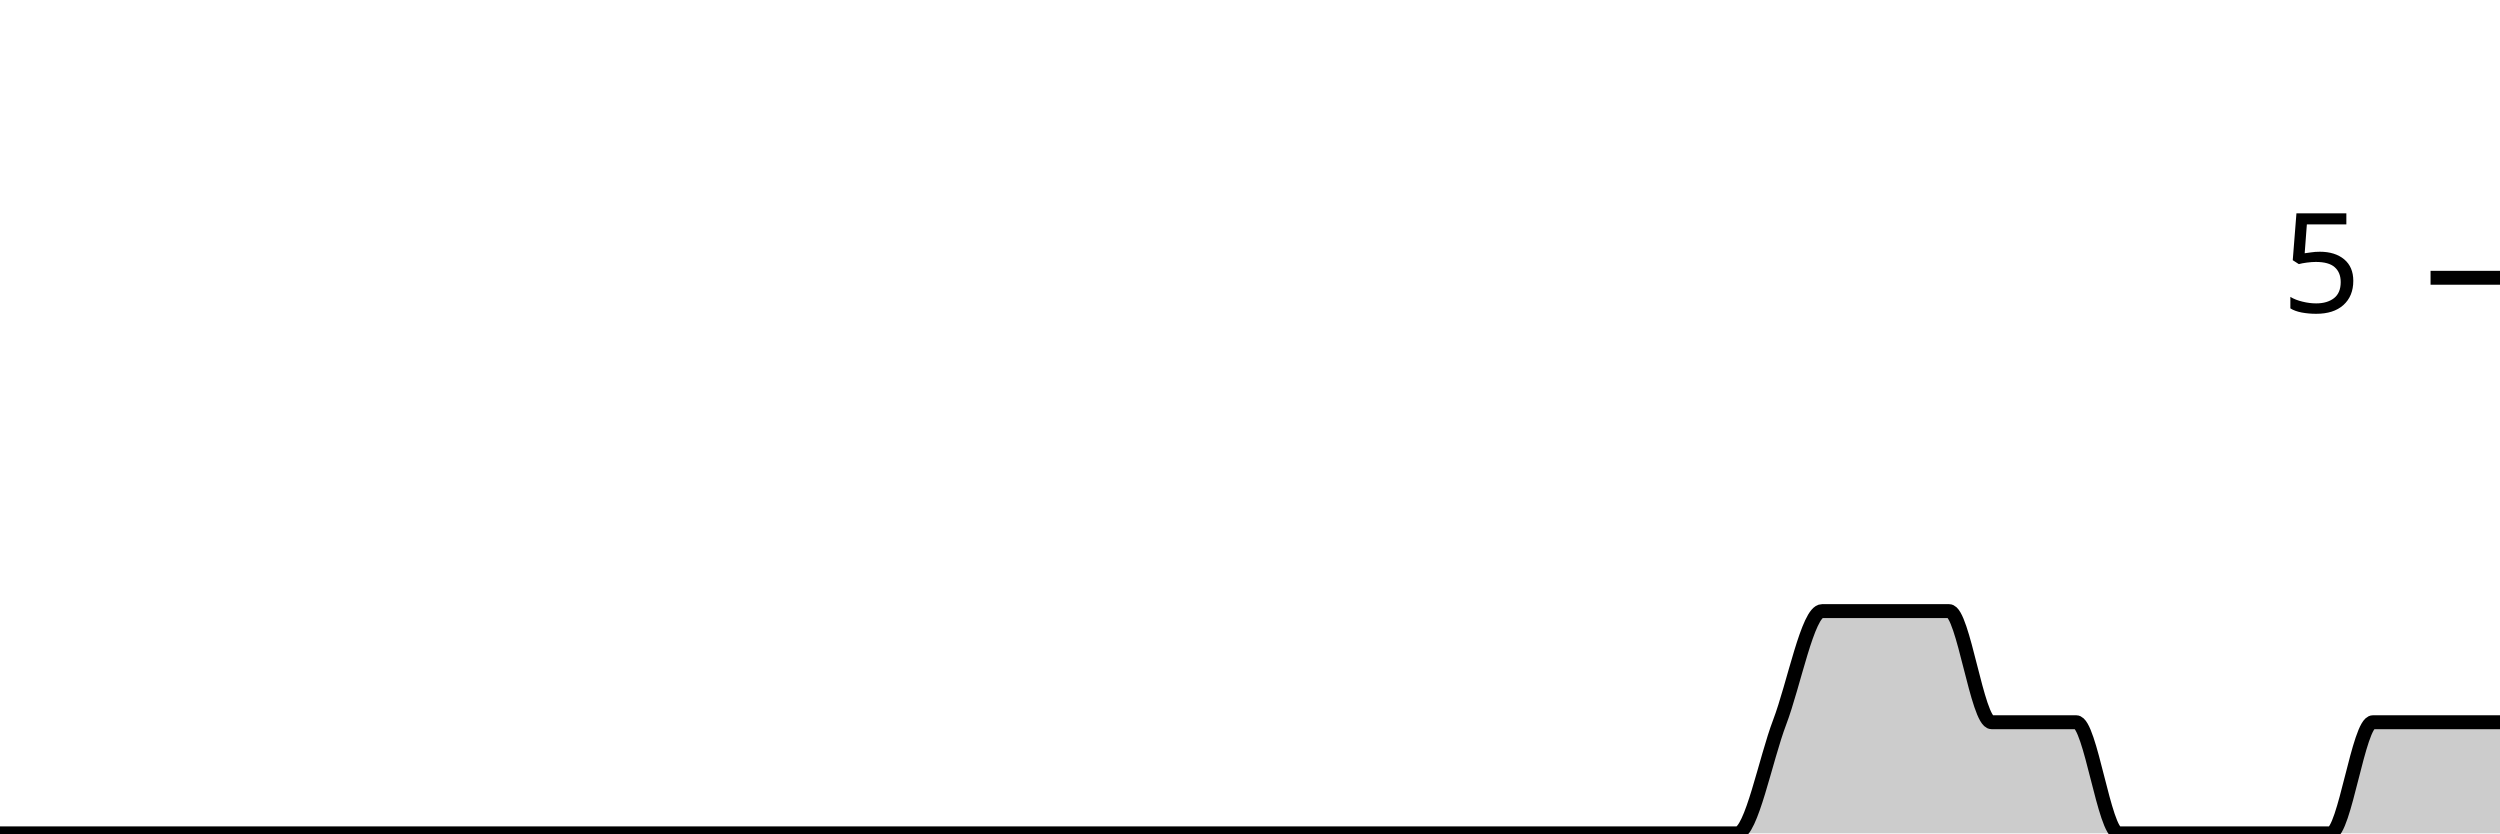
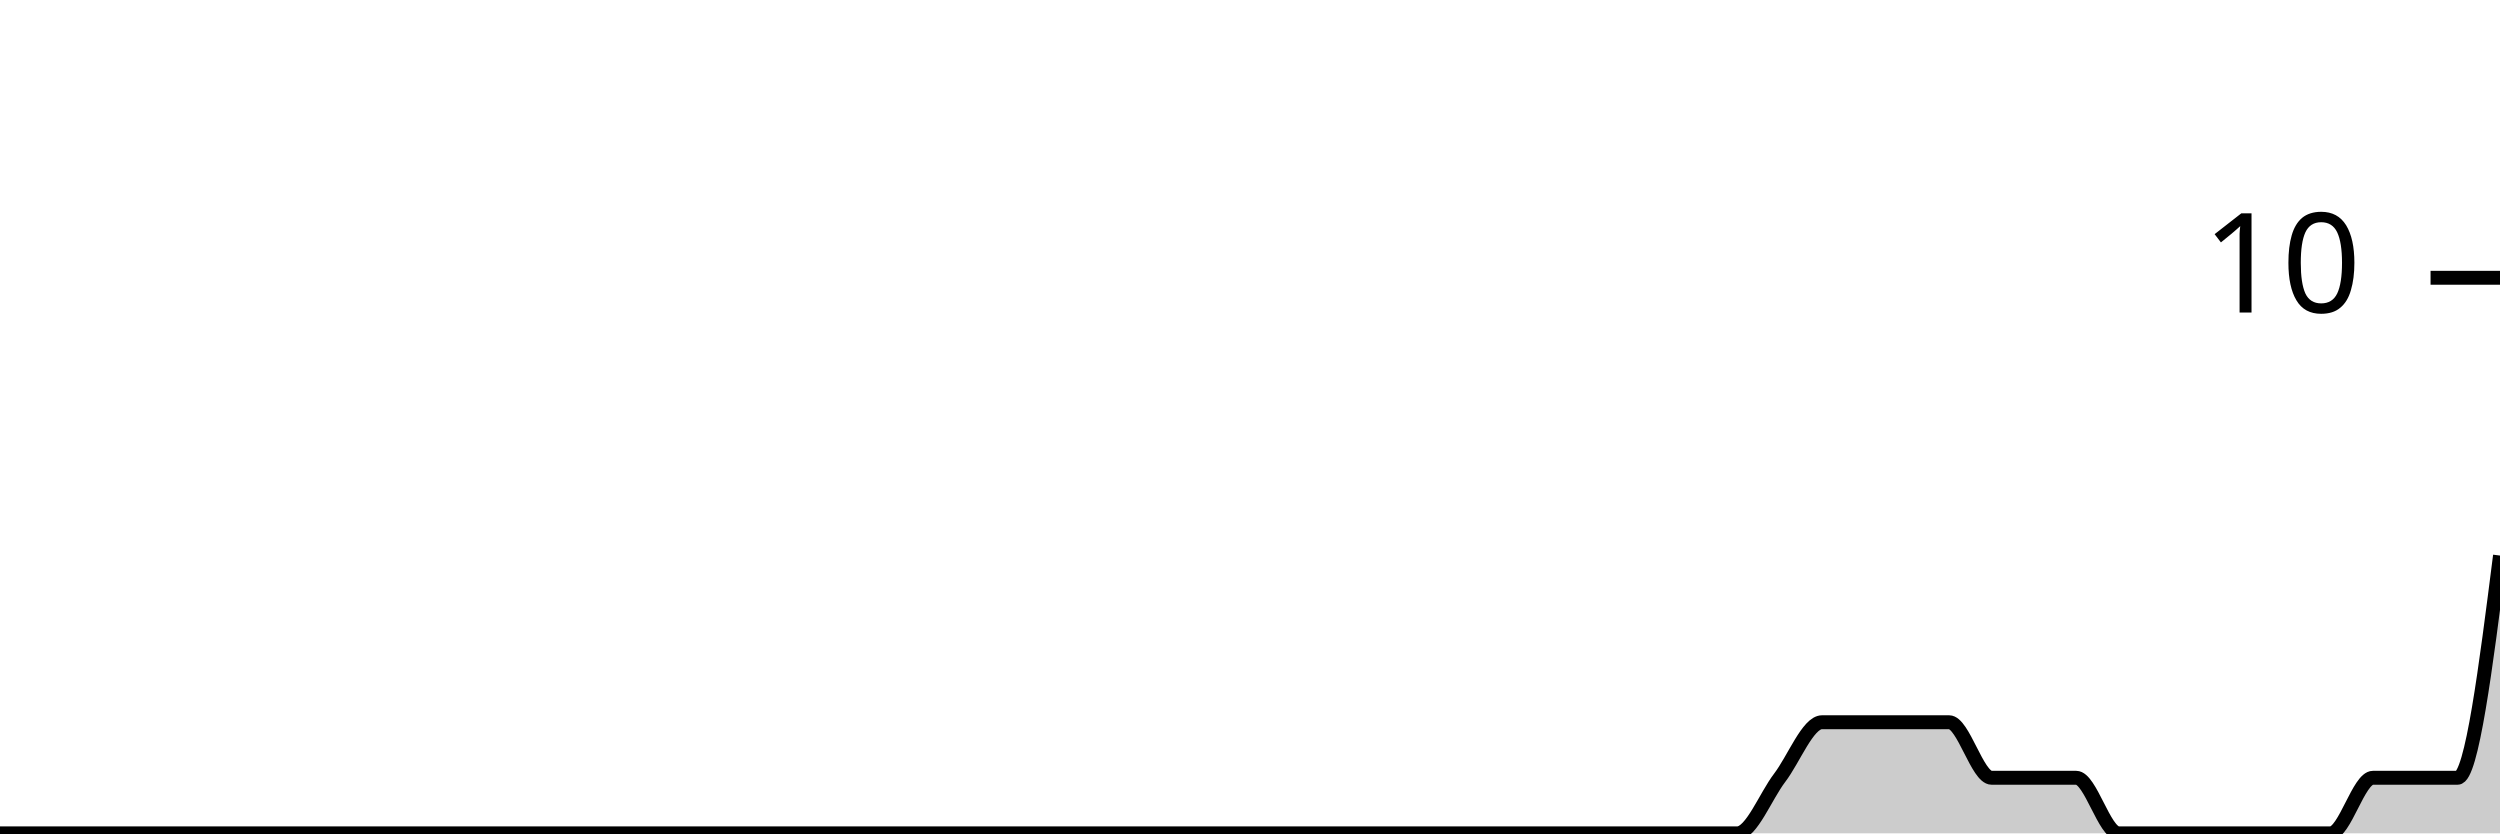
<svg xmlns="http://www.w3.org/2000/svg" viewBox="0 0 180 60">
  <g transform="translate(0,20)">
-     <path class="area" fill="rgba(0, 0, 0, 0.2)" d="M0,40C1.017,40,2.034,40,3.051,40C4.068,40,5.085,40,6.102,40C7.119,40,8.136,40,9.153,40C10.169,40,11.186,40,12.203,40C13.22,40,14.237,40,15.254,40C16.271,40,17.288,40,18.305,40C19.322,40,20.339,40,21.356,40C22.373,40,23.39,40,24.407,40C25.424,40,26.441,40,27.458,40C28.475,40,29.492,40,30.508,40C31.525,40,32.542,40,33.559,40C34.576,40,35.593,40,36.61,40C37.627,40,38.644,40,39.661,40C40.678,40,41.695,40,42.712,40C43.729,40,44.746,40,45.763,40C46.78,40,47.797,40,48.814,40C49.831,40,50.847,40,51.864,40C52.881,40,53.898,40,54.915,40C55.932,40,56.949,40,57.966,40C58.983,40,60,40,61.017,40C62.034,40,63.051,40,64.068,40C65.085,40,66.102,40,67.119,40C68.136,40,69.153,40,70.169,40C71.186,40,72.203,40,73.22,40C74.237,40,75.254,40,76.271,40C77.288,40,78.305,40,79.322,40C80.339,40,81.356,40,82.373,40C83.39,40,84.407,40,85.424,40C86.441,40,87.458,40,88.475,40C89.492,40,90.508,40,91.525,40C92.542,40,93.559,40,94.576,40C95.593,40,96.61,40,97.627,40C98.644,40,99.661,40,100.678,40C101.695,40,102.712,40,103.729,40C104.746,40,105.763,40,106.78,40C107.797,40,108.814,40,109.831,40C110.847,40,111.864,40,112.881,40C113.898,40,114.915,40,115.932,40C116.949,40,117.966,40,118.983,40C120,40,121.017,40,122.034,40C123.051,40,124.068,40,125.085,40C126.102,40,127.119,34.667,128.136,32C129.153,29.333,130.169,24,131.186,24C132.203,24,133.22,24,134.237,24C135.254,24,136.271,24,137.288,24C138.305,24,139.322,24,140.339,24C141.356,24,142.373,32,143.39,32C144.407,32,145.424,32,146.441,32C147.458,32,148.475,32,149.492,32C150.508,32,151.525,40,152.542,40C153.559,40,154.576,40,155.593,40C156.61,40,157.627,40,158.644,40C159.661,40,160.678,40,161.695,40C162.712,40,163.729,40,164.746,40C165.763,40,166.78,40,167.797,40C168.814,40,169.831,32,170.847,32C171.864,32,172.881,32,173.898,32C174.915,32,175.932,32,176.949,32C177.966,32,178.983,32,180,32L180,40C178.983,40,177.966,40,176.949,40C175.932,40,174.915,40,173.898,40C172.881,40,171.864,40,170.847,40C169.831,40,168.814,40,167.797,40C166.78,40,165.763,40,164.746,40C163.729,40,162.712,40,161.695,40C160.678,40,159.661,40,158.644,40C157.627,40,156.61,40,155.593,40C154.576,40,153.559,40,152.542,40C151.525,40,150.508,40,149.492,40C148.475,40,147.458,40,146.441,40C145.424,40,144.407,40,143.39,40C142.373,40,141.356,40,140.339,40C139.322,40,138.305,40,137.288,40C136.271,40,135.254,40,134.237,40C133.22,40,132.203,40,131.186,40C130.169,40,129.153,40,128.136,40C127.119,40,126.102,40,125.085,40C124.068,40,123.051,40,122.034,40C121.017,40,120,40,118.983,40C117.966,40,116.949,40,115.932,40C114.915,40,113.898,40,112.881,40C111.864,40,110.847,40,109.831,40C108.814,40,107.797,40,106.78,40C105.763,40,104.746,40,103.729,40C102.712,40,101.695,40,100.678,40C99.661,40,98.644,40,97.627,40C96.61,40,95.593,40,94.576,40C93.559,40,92.542,40,91.525,40C90.508,40,89.492,40,88.475,40C87.458,40,86.441,40,85.424,40C84.407,40,83.39,40,82.373,40C81.356,40,80.339,40,79.322,40C78.305,40,77.288,40,76.271,40C75.254,40,74.237,40,73.22,40C72.203,40,71.186,40,70.169,40C69.153,40,68.136,40,67.119,40C66.102,40,65.085,40,64.068,40C63.051,40,62.034,40,61.017,40C60,40,58.983,40,57.966,40C56.949,40,55.932,40,54.915,40C53.898,40,52.881,40,51.864,40C50.847,40,49.831,40,48.814,40C47.797,40,46.78,40,45.763,40C44.746,40,43.729,40,42.712,40C41.695,40,40.678,40,39.661,40C38.644,40,37.627,40,36.61,40C35.593,40,34.576,40,33.559,40C32.542,40,31.525,40,30.508,40C29.492,40,28.475,40,27.458,40C26.441,40,25.424,40,24.407,40C23.39,40,22.373,40,21.356,40C20.339,40,19.322,40,18.305,40C17.288,40,16.271,40,15.254,40C14.237,40,13.22,40,12.203,40C11.186,40,10.169,40,9.153,40C8.136,40,7.119,40,6.102,40C5.085,40,4.068,40,3.051,40C2.034,40,1.017,40,0,40Z" />
-     <path class="line" stroke="black" fill="none" d="M0,40C1.017,40,2.034,40,3.051,40C4.068,40,5.085,40,6.102,40C7.119,40,8.136,40,9.153,40C10.169,40,11.186,40,12.203,40C13.22,40,14.237,40,15.254,40C16.271,40,17.288,40,18.305,40C19.322,40,20.339,40,21.356,40C22.373,40,23.39,40,24.407,40C25.424,40,26.441,40,27.458,40C28.475,40,29.492,40,30.508,40C31.525,40,32.542,40,33.559,40C34.576,40,35.593,40,36.61,40C37.627,40,38.644,40,39.661,40C40.678,40,41.695,40,42.712,40C43.729,40,44.746,40,45.763,40C46.78,40,47.797,40,48.814,40C49.831,40,50.847,40,51.864,40C52.881,40,53.898,40,54.915,40C55.932,40,56.949,40,57.966,40C58.983,40,60,40,61.017,40C62.034,40,63.051,40,64.068,40C65.085,40,66.102,40,67.119,40C68.136,40,69.153,40,70.169,40C71.186,40,72.203,40,73.22,40C74.237,40,75.254,40,76.271,40C77.288,40,78.305,40,79.322,40C80.339,40,81.356,40,82.373,40C83.39,40,84.407,40,85.424,40C86.441,40,87.458,40,88.475,40C89.492,40,90.508,40,91.525,40C92.542,40,93.559,40,94.576,40C95.593,40,96.61,40,97.627,40C98.644,40,99.661,40,100.678,40C101.695,40,102.712,40,103.729,40C104.746,40,105.763,40,106.78,40C107.797,40,108.814,40,109.831,40C110.847,40,111.864,40,112.881,40C113.898,40,114.915,40,115.932,40C116.949,40,117.966,40,118.983,40C120,40,121.017,40,122.034,40C123.051,40,124.068,40,125.085,40C126.102,40,127.119,34.667,128.136,32C129.153,29.333,130.169,24,131.186,24C132.203,24,133.22,24,134.237,24C135.254,24,136.271,24,137.288,24C138.305,24,139.322,24,140.339,24C141.356,24,142.373,32,143.39,32C144.407,32,145.424,32,146.441,32C147.458,32,148.475,32,149.492,32C150.508,32,151.525,40,152.542,40C153.559,40,154.576,40,155.593,40C156.61,40,157.627,40,158.644,40C159.661,40,160.678,40,161.695,40C162.712,40,163.729,40,164.746,40C165.763,40,166.78,40,167.797,40C168.814,40,169.831,32,170.847,32C171.864,32,172.881,32,173.898,32C174.915,32,175.932,32,176.949,32C177.966,32,178.983,32,180,32" />
+     <path class="area" fill="rgba(0, 0, 0, 0.2)" d="M0,40C1.017,40,2.034,40,3.051,40C4.068,40,5.085,40,6.102,40C7.119,40,8.136,40,9.153,40C10.169,40,11.186,40,12.203,40C13.22,40,14.237,40,15.254,40C16.271,40,17.288,40,18.305,40C19.322,40,20.339,40,21.356,40C22.373,40,23.39,40,24.407,40C25.424,40,26.441,40,27.458,40C28.475,40,29.492,40,30.508,40C31.525,40,32.542,40,33.559,40C34.576,40,35.593,40,36.61,40C37.627,40,38.644,40,39.661,40C40.678,40,41.695,40,42.712,40C43.729,40,44.746,40,45.763,40C46.78,40,47.797,40,48.814,40C49.831,40,50.847,40,51.864,40C52.881,40,53.898,40,54.915,40C55.932,40,56.949,40,57.966,40C58.983,40,60,40,61.017,40C62.034,40,63.051,40,64.068,40C65.085,40,66.102,40,67.119,40C68.136,40,69.153,40,70.169,40C71.186,40,72.203,40,73.22,40C74.237,40,75.254,40,76.271,40C77.288,40,78.305,40,79.322,40C80.339,40,81.356,40,82.373,40C83.39,40,84.407,40,85.424,40C86.441,40,87.458,40,88.475,40C89.492,40,90.508,40,91.525,40C92.542,40,93.559,40,94.576,40C95.593,40,96.61,40,97.627,40C98.644,40,99.661,40,100.678,40C101.695,40,102.712,40,103.729,40C104.746,40,105.763,40,106.78,40C107.797,40,108.814,40,109.831,40C110.847,40,111.864,40,112.881,40C113.898,40,114.915,40,115.932,40C116.949,40,117.966,40,118.983,40C120,40,121.017,40,122.034,40C123.051,40,124.068,40,125.085,40C126.102,40,127.119,37.333,128.136,36C129.153,34.667,130.169,32,131.186,32C132.203,32,133.22,32,134.237,32C135.254,32,136.271,32,137.288,32C138.305,32,139.322,32,140.339,32C141.356,32,142.373,36,143.39,36C144.407,36,145.424,36,146.441,36C147.458,36,148.475,36,149.492,36C150.508,36,151.525,40,152.542,40C153.559,40,154.576,40,155.593,40C156.61,40,157.627,40,158.644,40C159.661,40,160.678,40,161.695,40C162.712,40,163.729,40,164.746,40C165.763,40,166.78,40,167.797,40C168.814,40,169.831,36,170.847,36C171.864,36,172.881,36,173.898,36C174.915,36,175.932,36,176.949,36C177.966,36,178.983,28,180,20L180,40C178.983,40,177.966,40,176.949,40C175.932,40,174.915,40,173.898,40C172.881,40,171.864,40,170.847,40C169.831,40,168.814,40,167.797,40C166.78,40,165.763,40,164.746,40C163.729,40,162.712,40,161.695,40C160.678,40,159.661,40,158.644,40C157.627,40,156.61,40,155.593,40C154.576,40,153.559,40,152.542,40C151.525,40,150.508,40,149.492,40C148.475,40,147.458,40,146.441,40C145.424,40,144.407,40,143.39,40C142.373,40,141.356,40,140.339,40C139.322,40,138.305,40,137.288,40C136.271,40,135.254,40,134.237,40C133.22,40,132.203,40,131.186,40C130.169,40,129.153,40,128.136,40C127.119,40,126.102,40,125.085,40C124.068,40,123.051,40,122.034,40C121.017,40,120,40,118.983,40C117.966,40,116.949,40,115.932,40C114.915,40,113.898,40,112.881,40C111.864,40,110.847,40,109.831,40C108.814,40,107.797,40,106.78,40C105.763,40,104.746,40,103.729,40C102.712,40,101.695,40,100.678,40C99.661,40,98.644,40,97.627,40C96.61,40,95.593,40,94.576,40C93.559,40,92.542,40,91.525,40C90.508,40,89.492,40,88.475,40C87.458,40,86.441,40,85.424,40C84.407,40,83.39,40,82.373,40C81.356,40,80.339,40,79.322,40C78.305,40,77.288,40,76.271,40C75.254,40,74.237,40,73.22,40C72.203,40,71.186,40,70.169,40C69.153,40,68.136,40,67.119,40C66.102,40,65.085,40,64.068,40C63.051,40,62.034,40,61.017,40C60,40,58.983,40,57.966,40C56.949,40,55.932,40,54.915,40C53.898,40,52.881,40,51.864,40C50.847,40,49.831,40,48.814,40C47.797,40,46.78,40,45.763,40C44.746,40,43.729,40,42.712,40C41.695,40,40.678,40,39.661,40C38.644,40,37.627,40,36.61,40C35.593,40,34.576,40,33.559,40C32.542,40,31.525,40,30.508,40C29.492,40,28.475,40,27.458,40C26.441,40,25.424,40,24.407,40C23.39,40,22.373,40,21.356,40C20.339,40,19.322,40,18.305,40C17.288,40,16.271,40,15.254,40C14.237,40,13.22,40,12.203,40C11.186,40,10.169,40,9.153,40C8.136,40,7.119,40,6.102,40C5.085,40,4.068,40,3.051,40C2.034,40,1.017,40,0,40Z" />
+     <path class="line" stroke="black" fill="none" d="M0,40C1.017,40,2.034,40,3.051,40C4.068,40,5.085,40,6.102,40C7.119,40,8.136,40,9.153,40C10.169,40,11.186,40,12.203,40C13.22,40,14.237,40,15.254,40C16.271,40,17.288,40,18.305,40C19.322,40,20.339,40,21.356,40C22.373,40,23.39,40,24.407,40C25.424,40,26.441,40,27.458,40C28.475,40,29.492,40,30.508,40C31.525,40,32.542,40,33.559,40C34.576,40,35.593,40,36.61,40C37.627,40,38.644,40,39.661,40C40.678,40,41.695,40,42.712,40C43.729,40,44.746,40,45.763,40C46.78,40,47.797,40,48.814,40C49.831,40,50.847,40,51.864,40C52.881,40,53.898,40,54.915,40C55.932,40,56.949,40,57.966,40C58.983,40,60,40,61.017,40C62.034,40,63.051,40,64.068,40C65.085,40,66.102,40,67.119,40C68.136,40,69.153,40,70.169,40C71.186,40,72.203,40,73.22,40C74.237,40,75.254,40,76.271,40C77.288,40,78.305,40,79.322,40C80.339,40,81.356,40,82.373,40C83.39,40,84.407,40,85.424,40C86.441,40,87.458,40,88.475,40C89.492,40,90.508,40,91.525,40C92.542,40,93.559,40,94.576,40C95.593,40,96.61,40,97.627,40C98.644,40,99.661,40,100.678,40C101.695,40,102.712,40,103.729,40C104.746,40,105.763,40,106.78,40C107.797,40,108.814,40,109.831,40C110.847,40,111.864,40,112.881,40C113.898,40,114.915,40,115.932,40C116.949,40,117.966,40,118.983,40C120,40,121.017,40,122.034,40C123.051,40,124.068,40,125.085,40C126.102,40,127.119,37.333,128.136,36C129.153,34.667,130.169,32,131.186,32C132.203,32,133.22,32,134.237,32C135.254,32,136.271,32,137.288,32C138.305,32,139.322,32,140.339,32C141.356,32,142.373,36,143.39,36C144.407,36,145.424,36,146.441,36C147.458,36,148.475,36,149.492,36C150.508,36,151.525,40,152.542,40C153.559,40,154.576,40,155.593,40C156.61,40,157.627,40,158.644,40C159.661,40,160.678,40,161.695,40C162.712,40,163.729,40,164.746,40C165.763,40,166.78,40,167.797,40C168.814,40,169.831,36,170.847,36C171.864,36,172.881,36,173.898,36C174.915,36,175.932,36,176.949,36C177.966,36,178.983,28,180,20" />
    <path class="axis-ceiling" stroke-width="1" stroke="black" fill="none" d="M175,0L180,0" />
-     <text class="axis-ceiling-label" font-family="sans-serif" text-anchor="end" font-size="10px" x="170" y="2.5">5</text>
+     <text class="axis-ceiling-label" font-family="sans-serif" text-anchor="end" font-size="10px" x="170" y="2.5">10</text>
  </g>
</svg>
